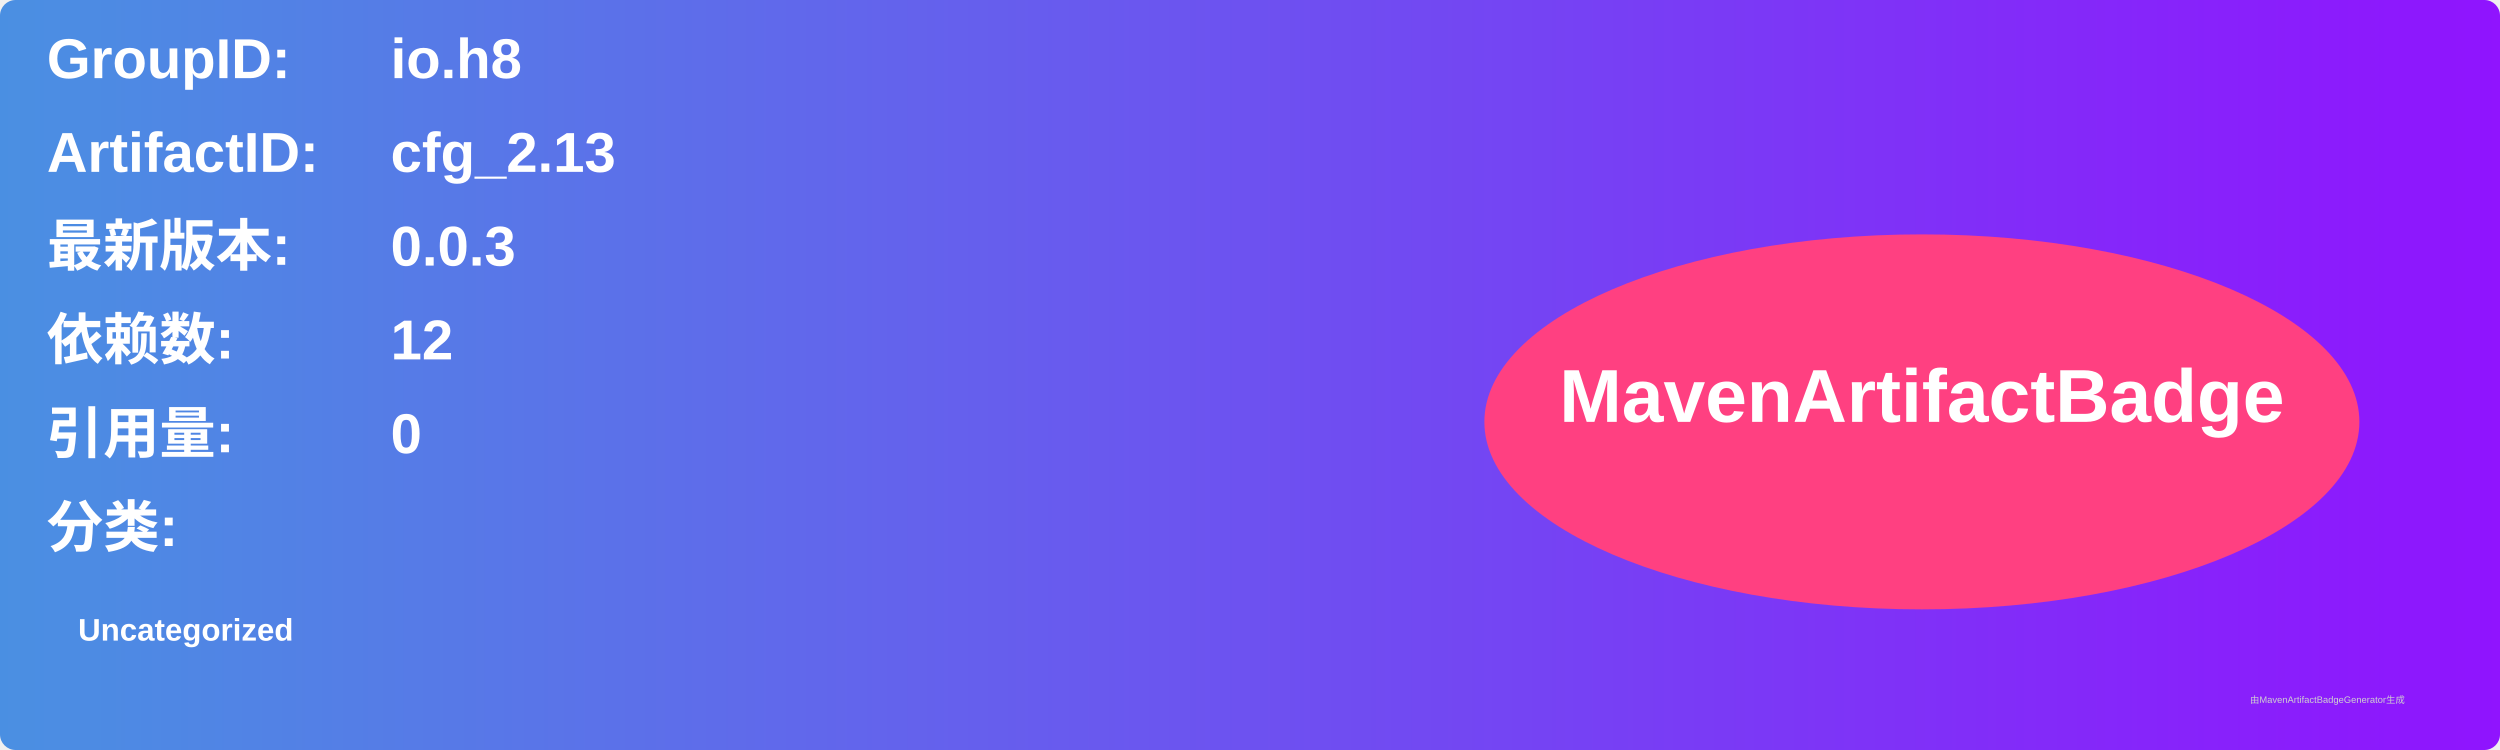
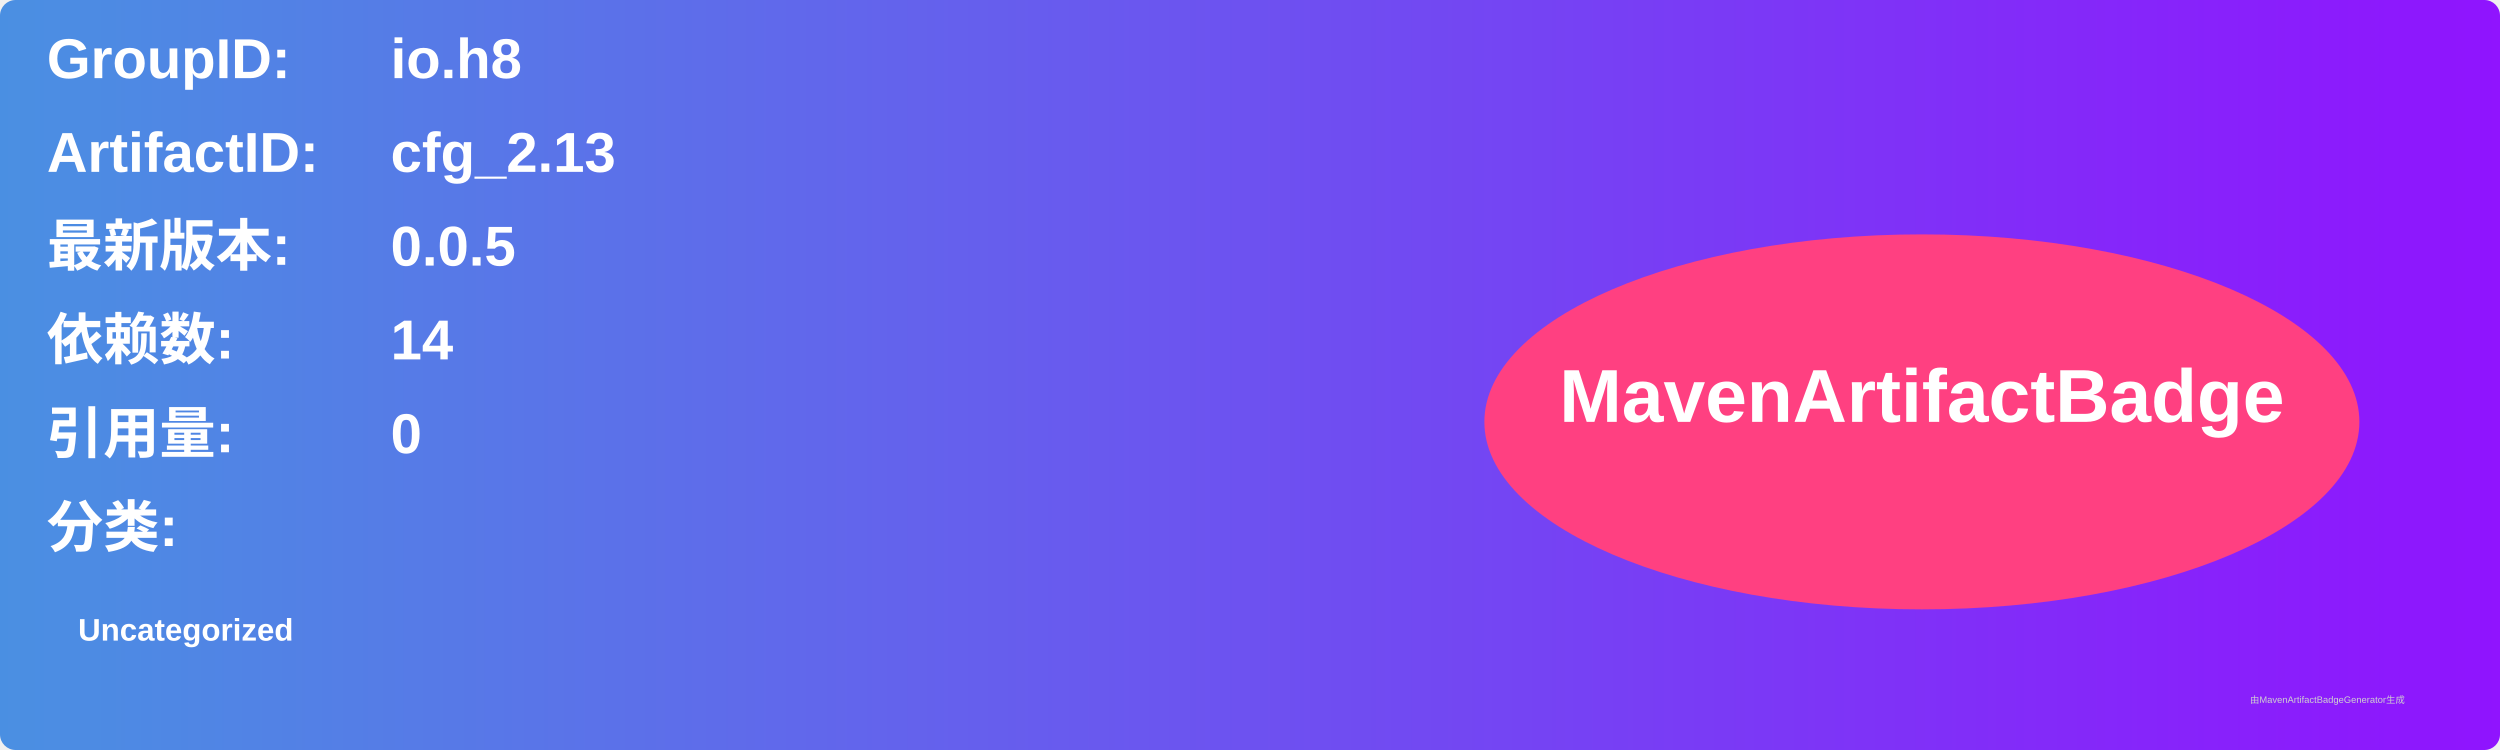
<svg xmlns="http://www.w3.org/2000/svg" width="800" height="240" viewBox="0 0 800 240">
  <linearGradient id="grad" x1="0%" y1="0%" x2="100%" y2="0%">
    <stop offset="0%" stop-color="#4a90e2" />
    <stop offset="100%" stop-color="#9013fe" />
  </linearGradient>
  <rect width="100%" height="100%" rx="5" ry="5" fill="url(#grad)" />
  <g transform="translate(15, 15)">
    <text x="0" y="10" font-family="Arial" font-size="18" fill="white" font-weight="bold" width="260">GroupID:</text>
    <text x="110" y="10" font-family="Arial" font-size="18" fill="white" font-weight="bold" width="460">io.h8</text>
    <text x="0" y="40" font-family="Arial" font-size="18" fill="white" font-weight="bold" width="260">ArtifactID:</text>
    <text x="110" y="40" font-family="Arial" font-size="18" fill="white" font-weight="bold" width="460">cfg_2.13</text>
    <text x="0" y="70" font-family="Arial" font-size="18" fill="white" font-weight="bold">最新版本:</text>
    <text x="110" y="70" font-family="Arial" font-size="18" fill="white" font-weight="bold">
-       <tspan font-weight="bold">0.0.3</tspan>
+       <tspan font-weight="bold">0.0.5</tspan>
    </text>
    <text x="0" y="100" font-family="Arial" font-size="18" fill="white" font-weight="bold">依赖数: </text>
    <text x="110" y="100" font-family="Arial" font-size="18" fill="white">
-       <tspan font-weight="bold">12</tspan>
+       <tspan font-weight="bold">14</tspan>
    </text>
    <text x="0" y="130" font-family="Arial" font-size="18" fill="white" font-weight="bold">引用量: </text>
    <text x="110" y="130" font-family="Arial" font-size="18" fill="white">
      <tspan font-weight="bold">0</tspan>
    </text>
    <text x="0" y="160" font-family="Arial" font-size="18" fill="white" font-weight="bold">分类:</text>
    <text x="10" y="190" font-family="Arial" font-size="10" fill="white">
      <tspan font-weight="bold">Uncategorized</tspan>
    </text>
    <ellipse cx="600" cy="120" rx="140" ry="60" fill="#ff4081" />
    <text x="600" y="120" text-anchor="middle" font-family="Arial" font-size="24" fill="white" font-weight="bold">MavenArtifactBadge</text>
  </g>
  <text x="720" y="225" font-family="Arial" font-size="3" fill="#d0d0d0">由MavenArtifactBadgeGenerator生成</text>
</svg>
